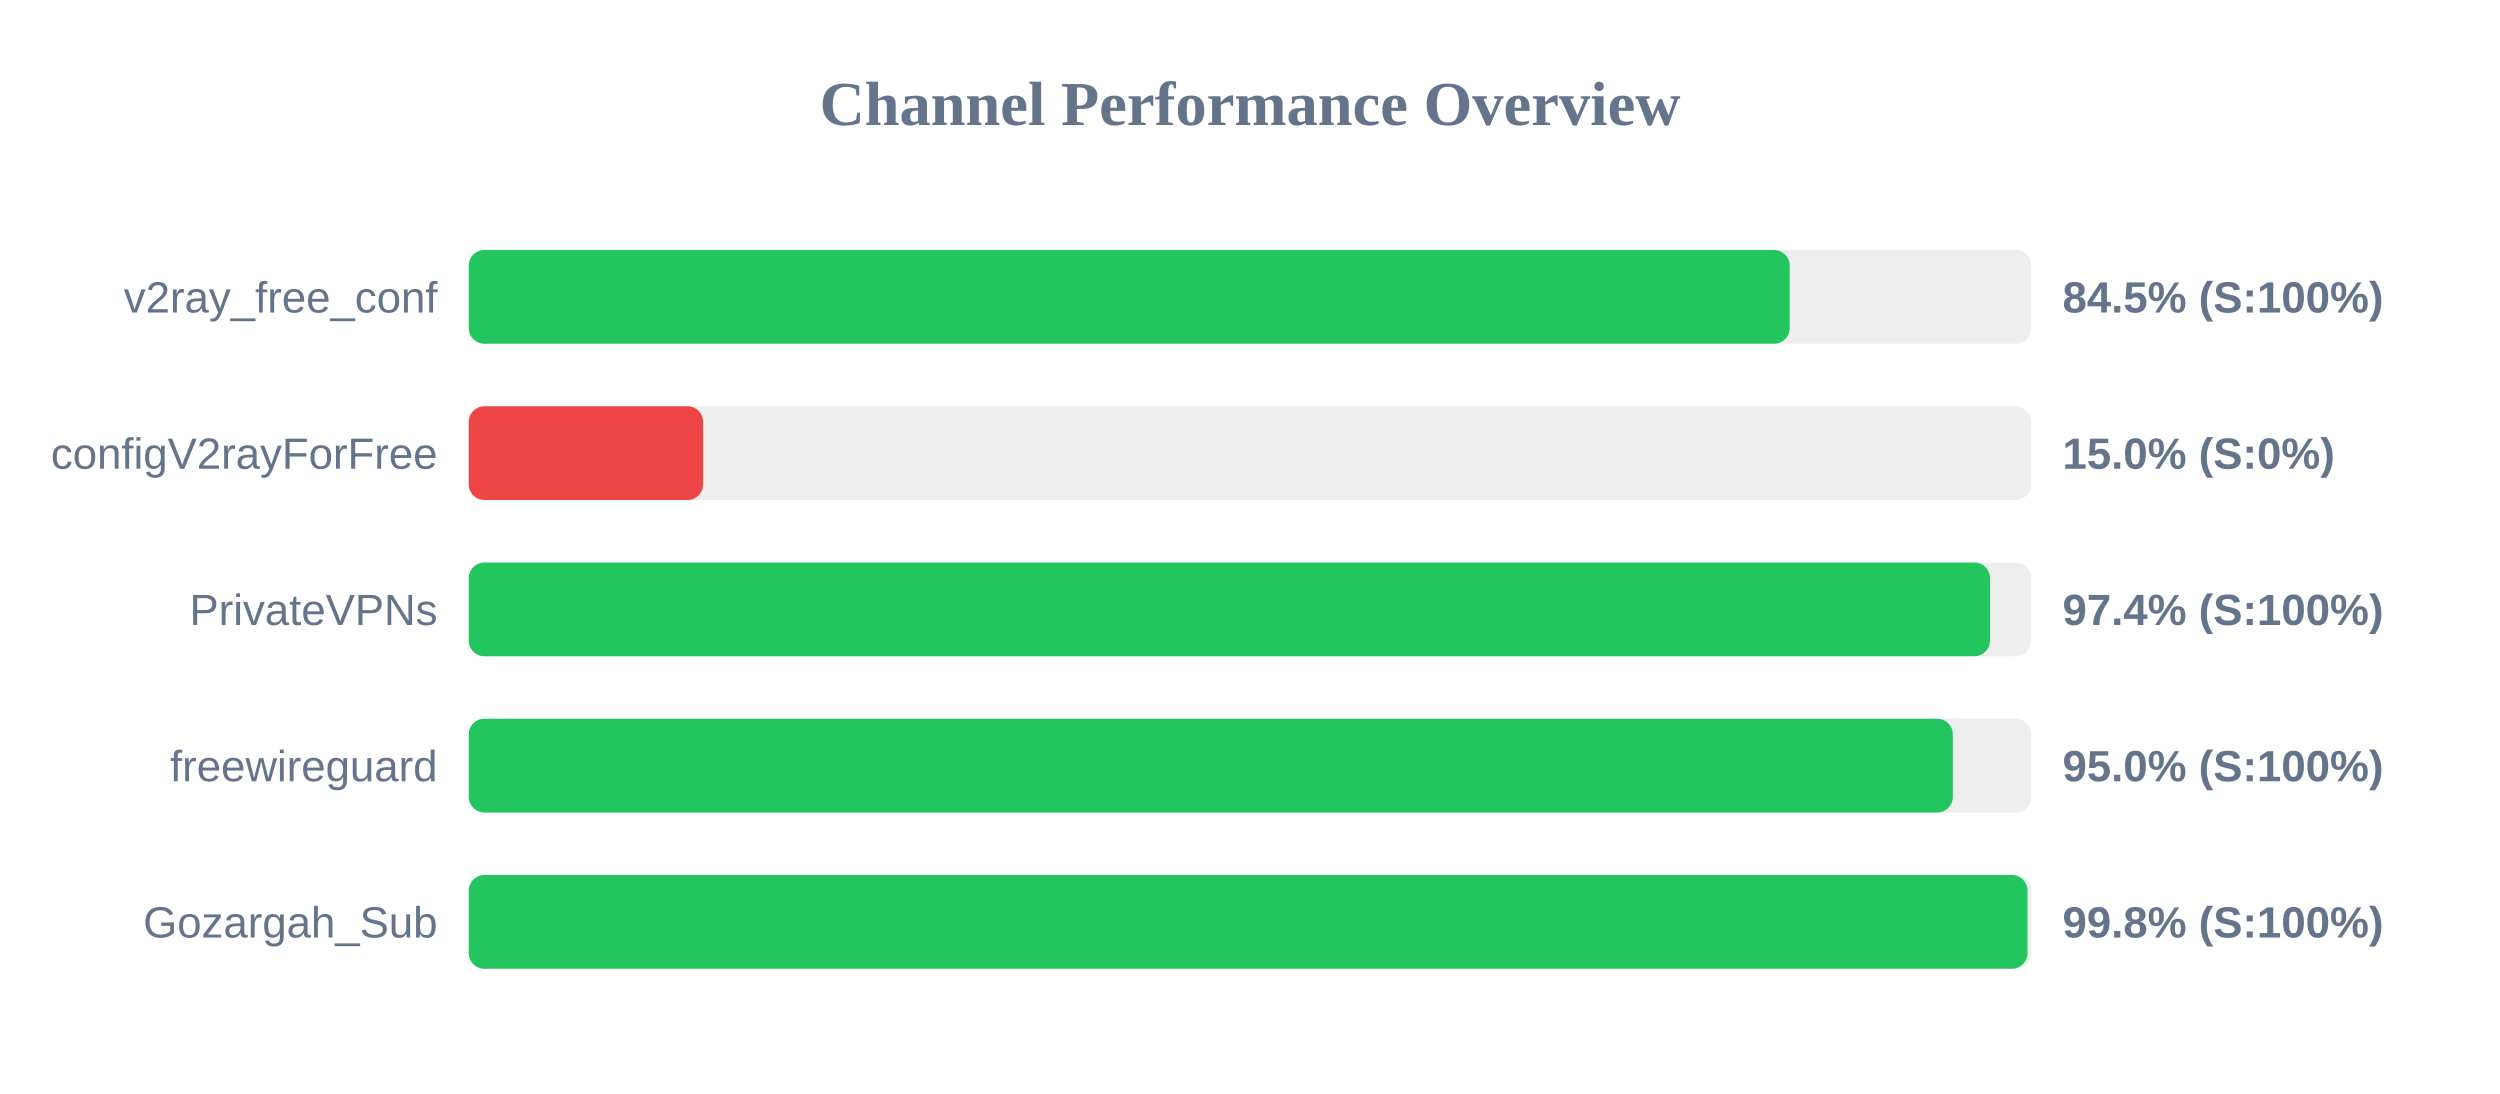
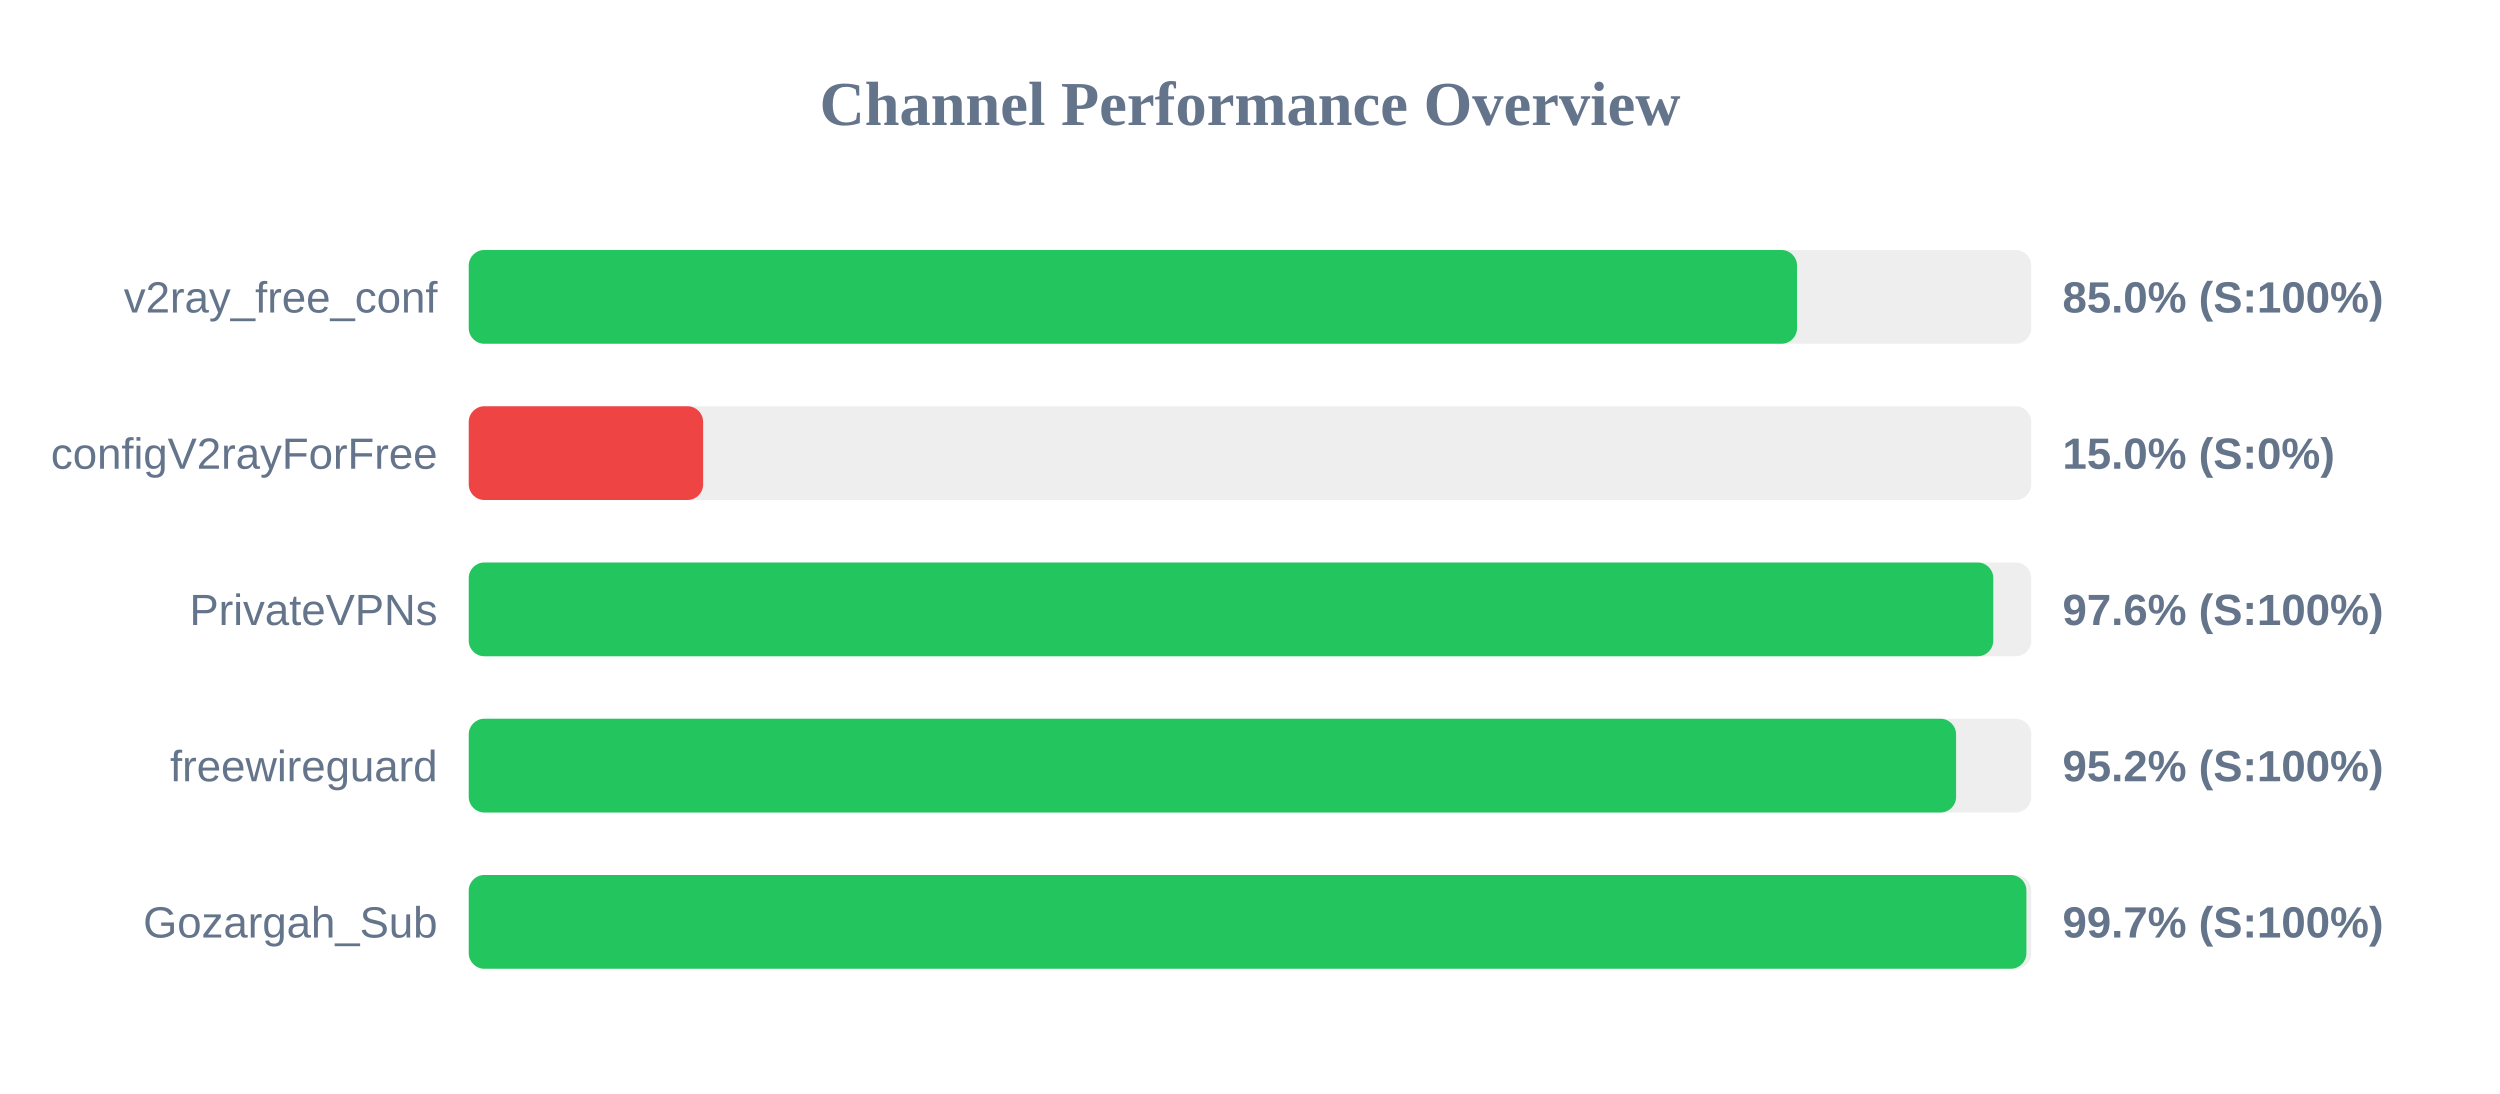
<svg xmlns="http://www.w3.org/2000/svg" width="800" height="350" version="1.1">
  <style>
        .row { font: 14px Arial; fill: #64748b; }
        .score { font: bold 14px Arial; fill: #64748b; }
    </style>
  <text x="400" y="40" text-anchor="middle" font-size="20px" font-weight="bold" fill="#64748b">Channel Performance Overview</text>
  <rect x="150" y="80" width="500" height="30" fill="#eee" rx="5" />
-   <rect x="150" y="80" width="422.7" height="30" fill="#22c55e" rx="5" />
+   <rect x="150" y="80" width="425.05" height="30" fill="#22c55e" rx="5" />
  <text x="140" y="100" text-anchor="end" class="row">v2ray_free_conf</text>
-   <text x="660" y="100" text-anchor="start" class="score">84.5% (S:100%)</text>
+   <text x="660" y="100" text-anchor="start" class="score">85.0% (S:100%)</text>
  <rect x="150" y="130" width="500" height="30" fill="#eee" rx="5" />
  <rect x="150" y="130" width="75.0" height="30" fill="#ef4444" rx="5" />
  <text x="140" y="150" text-anchor="end" class="row">configV2rayForFree</text>
  <text x="660" y="150" text-anchor="start" class="score">15.0% (S:0%)</text>
  <rect x="150" y="180" width="500" height="30" fill="#eee" rx="5" />
-   <rect x="150" y="180" width="486.8" height="30" fill="#22c55e" rx="5" />
+   <rect x="150" y="180" width="487.85" height="30" fill="#22c55e" rx="5" />
  <text x="140" y="200" text-anchor="end" class="row">PrivateVPNs</text>
-   <text x="660" y="200" text-anchor="start" class="score">97.4% (S:100%)</text>
+   <text x="660" y="200" text-anchor="start" class="score">97.6% (S:100%)</text>
  <rect x="150" y="230" width="500" height="30" fill="#eee" rx="5" />
-   <rect x="150" y="230" width="474.9" height="30" fill="#22c55e" rx="5" />
+   <rect x="150" y="230" width="475.95" height="30" fill="#22c55e" rx="5" />
  <text x="140" y="250" text-anchor="end" class="row">freewireguard</text>
-   <text x="660" y="250" text-anchor="start" class="score">95.0% (S:100%)</text>
+   <text x="660" y="250" text-anchor="start" class="score">95.2% (S:100%)</text>
  <rect x="150" y="280" width="500" height="30" fill="#eee" rx="5" />
-   <rect x="150" y="280" width="498.8" height="30" fill="#22c55e" rx="5" />
+   <rect x="150" y="280" width="498.45" height="30" fill="#22c55e" rx="5" />
  <text x="140" y="300" text-anchor="end" class="row">Gozargah_Sub</text>
-   <text x="660" y="300" text-anchor="start" class="score">99.8% (S:100%)</text>
+   <text x="660" y="300" text-anchor="start" class="score">99.7% (S:100%)</text>
</svg>
